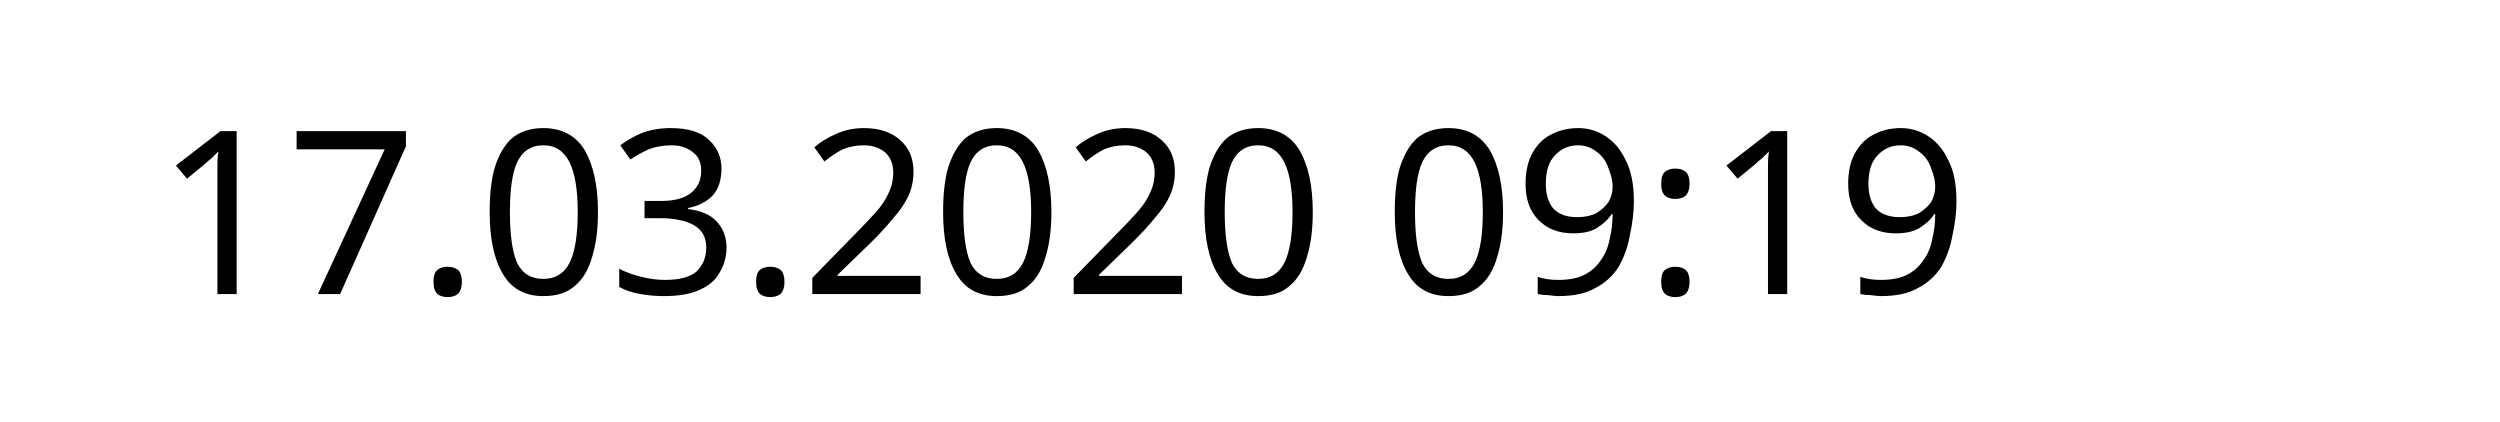
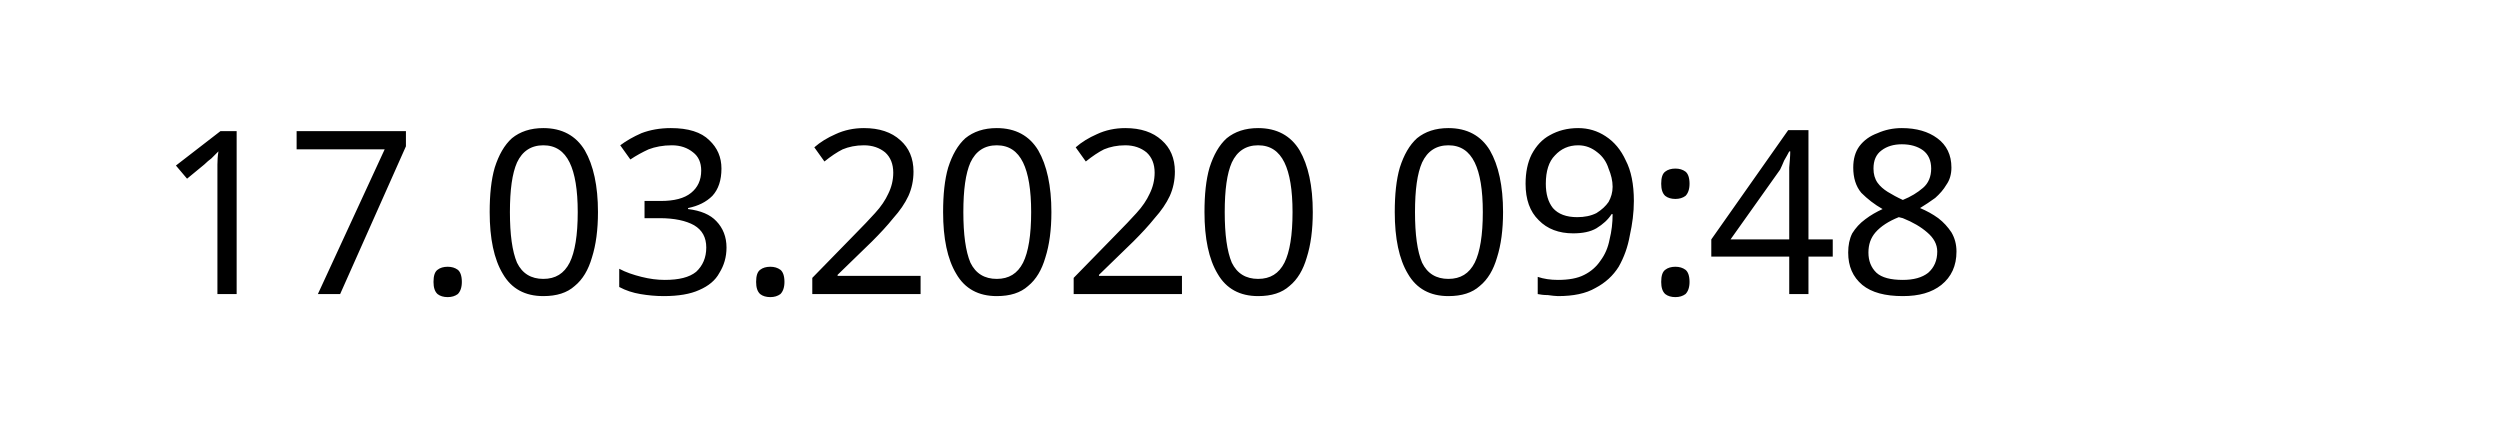
<svg xmlns="http://www.w3.org/2000/svg" width="145.872" height="24.609" viewBox="0 0 38.595 6.511" version="1.1" id="svg8">
  <defs id="defs2" />
  <g id="layer1" transform="translate(-90.7138,-137.3976)">
    <text xml:space="preserve" style="font-style:normal;font-weight:normal;font-size:10.583px;line-height:1.25;font-family:sans-serif;letter-spacing:0px;word-spacing:0px;fill:#000000;fill-opacity:1;stroke:none;stroke-width:0.265" x="93.117" y="141.937" id="text12">
-       <tspan id="tspan10" x="93.117" y="141.937" style="font-size:3.528px;stroke-width:0.265">17.03.2020 09:19</tspan>
+       <tspan id="tspan10" x="93.117" y="141.937" style="font-size:3.528px;stroke-width:0.265">17.03.2020 09:48</tspan>
    </text>
  </g>
</svg>
